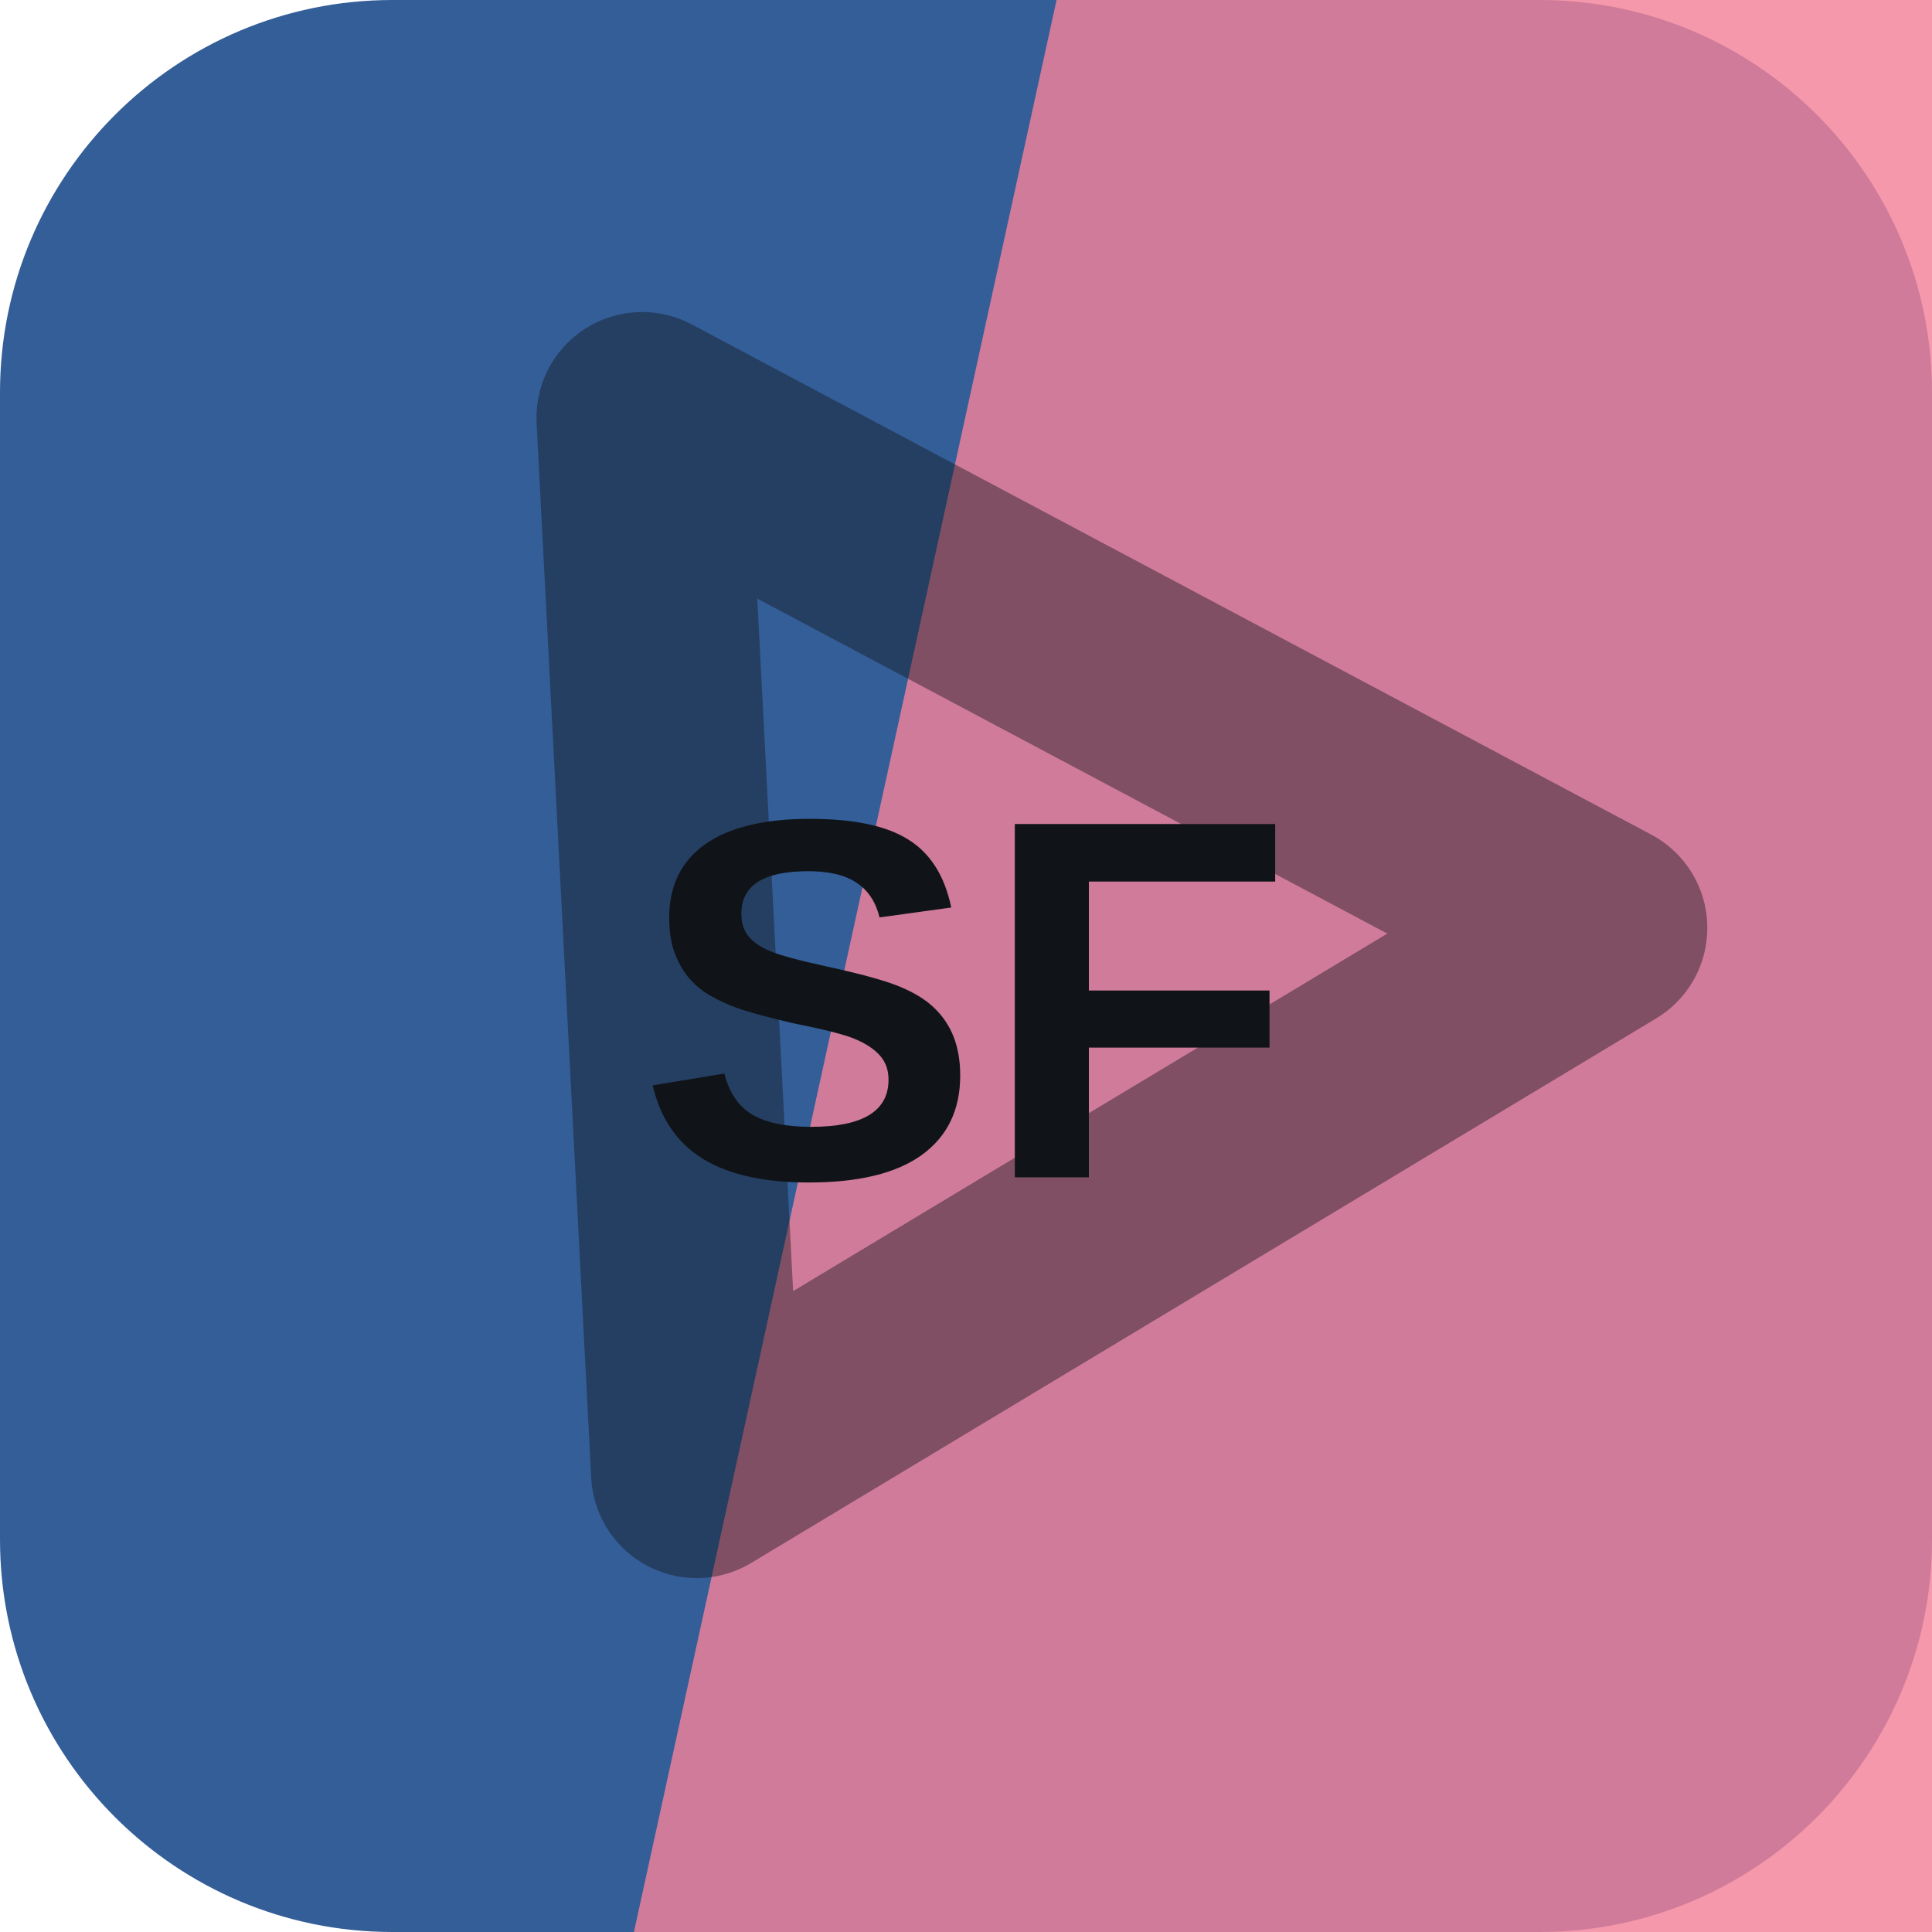
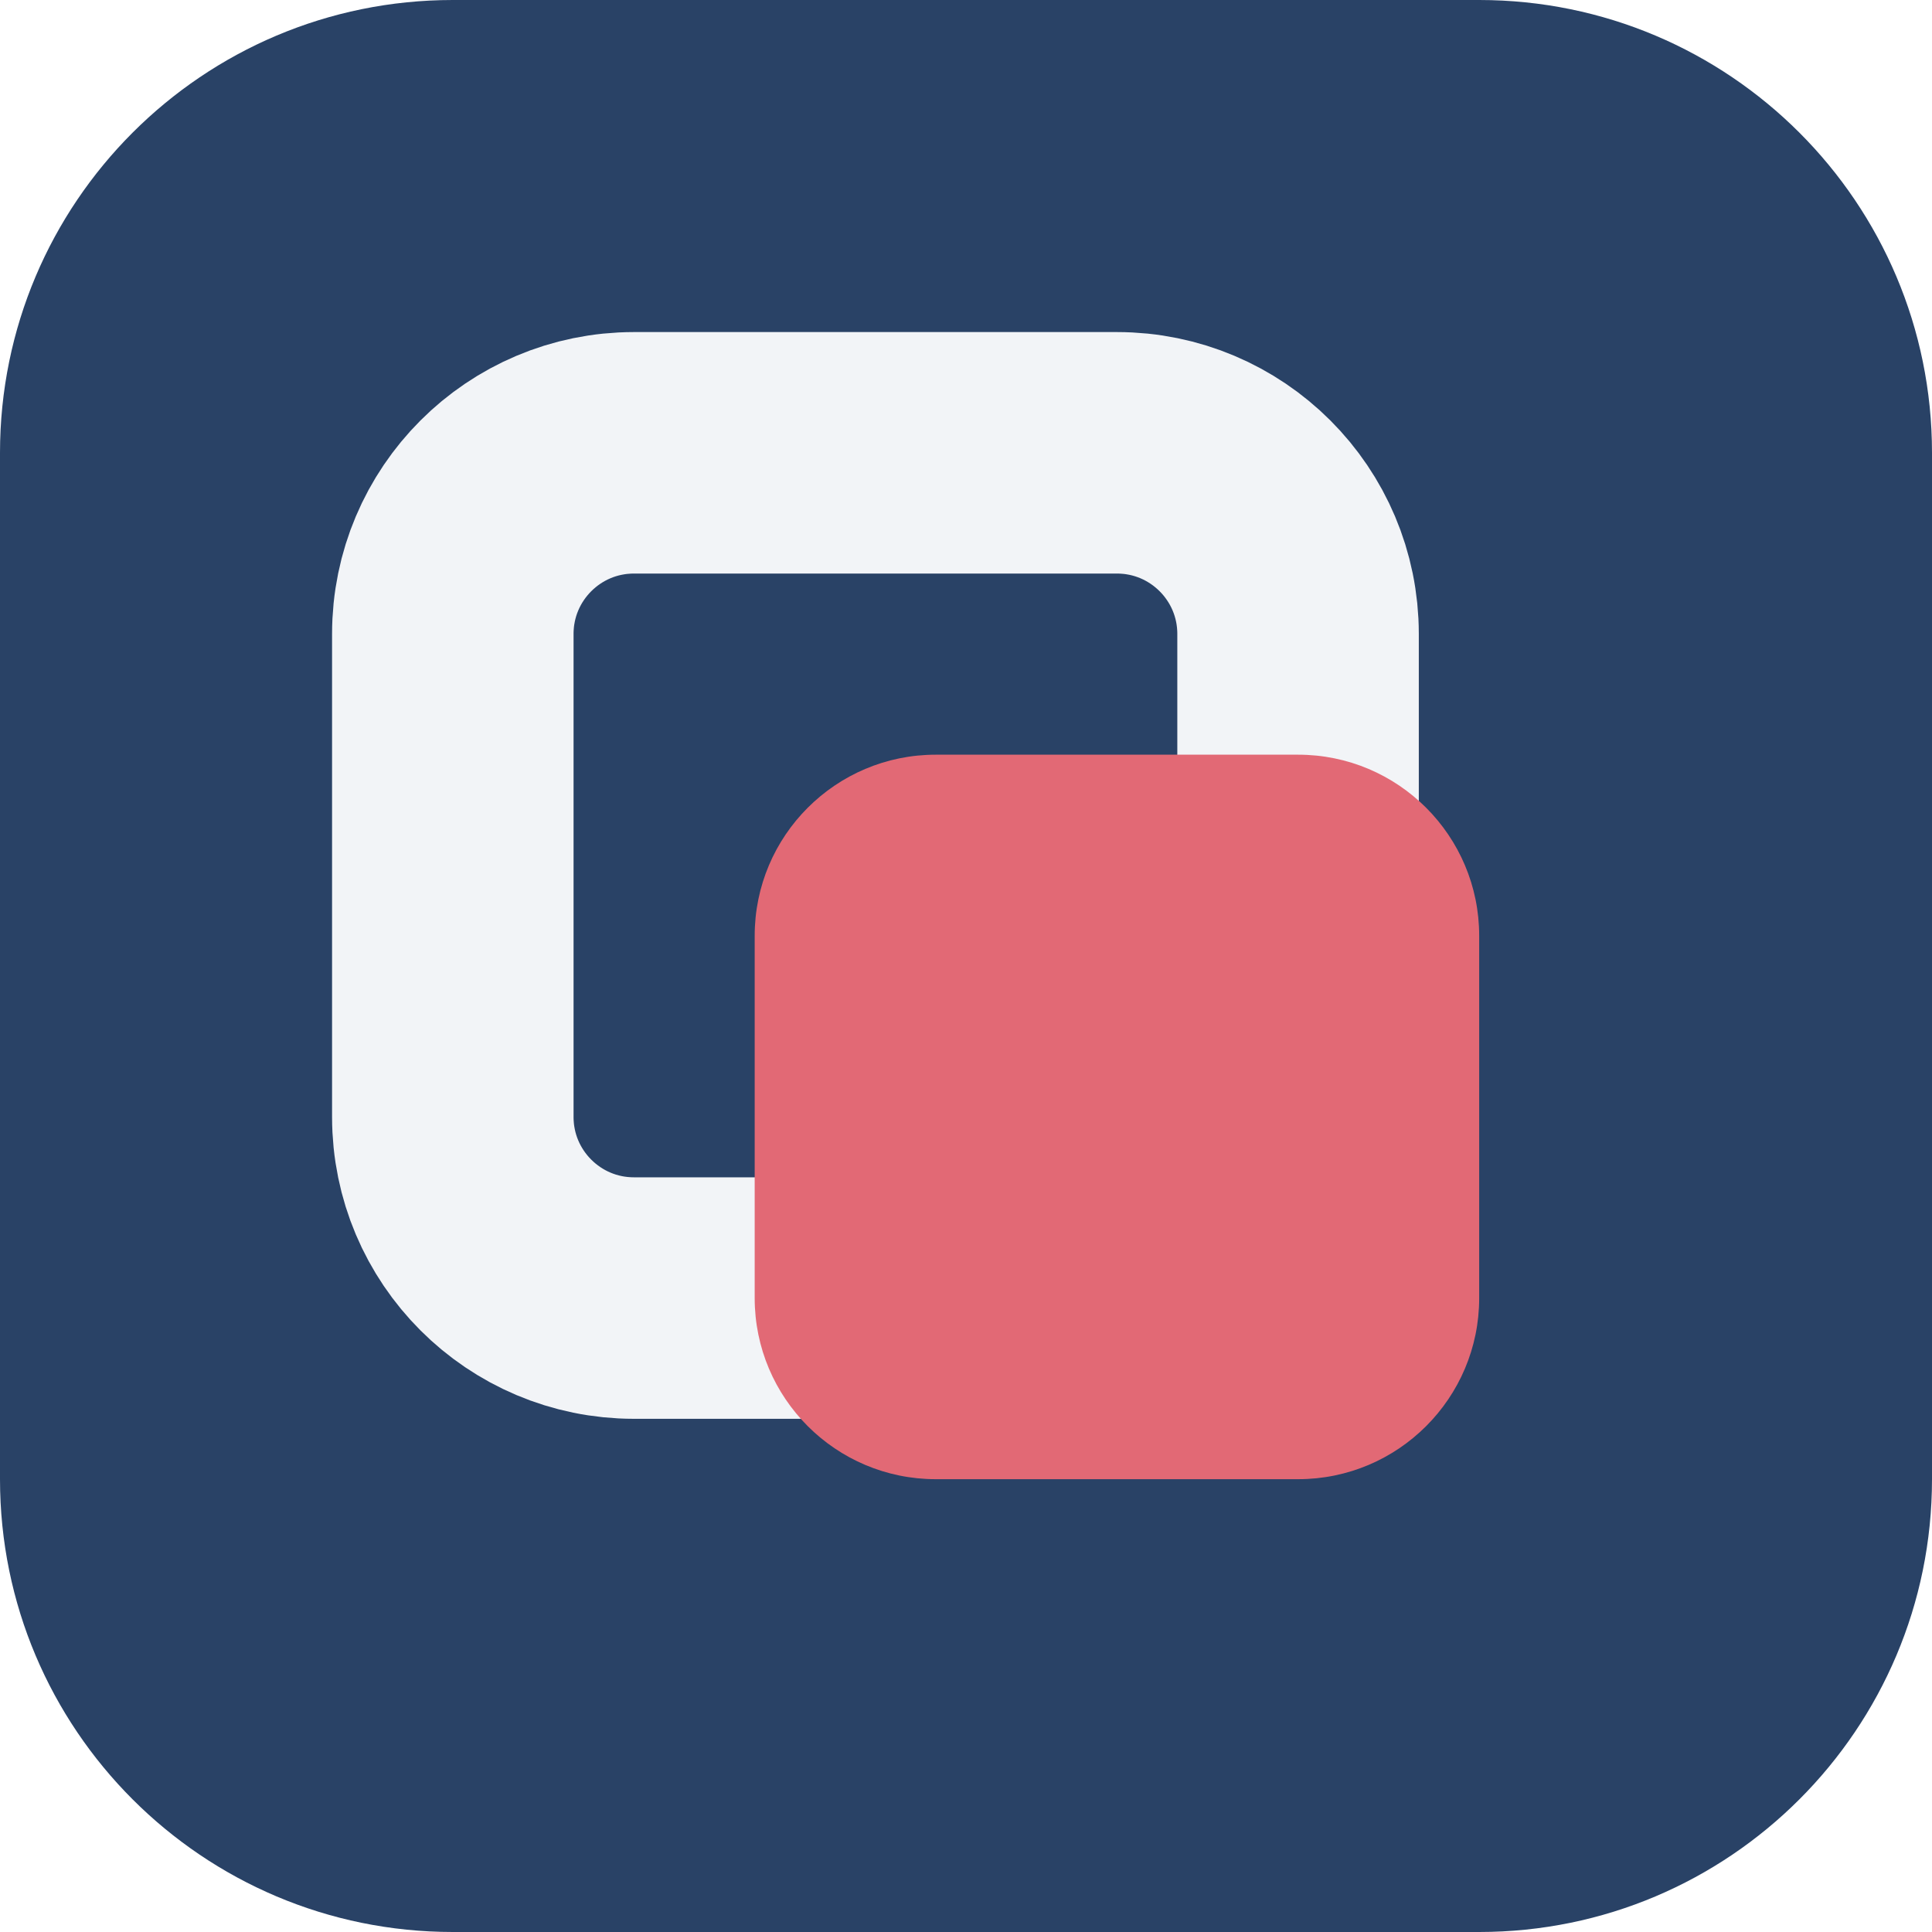
<svg xmlns="http://www.w3.org/2000/svg" width="64" height="64" viewBox="0 0 64 64" role="img">
-   <rect width="64" height="64" rx="13" fill="hsl(215 49% 40%)" />
-   <path d="M35 0h29v64H21Z" fill="hsl(347 83% 73%)" opacity="0.82" />
-   <g transform="rotate(208 32 32)" opacity="0.42">
-     <path d="M14 43 32 13l18 30Z" fill="none" stroke="#101418" stroke-width="7" stroke-linejoin="round" />
+   <rect width="64" height="64" rx="15" fill="hsl(215 43% 28%)" />
+   <g transform="rotate(0 32 32)">
+     <rect x="15" y="15" width="28" height="28" rx="6" fill="none" stroke="hsl(215 24% 96%)" stroke-width="8" />
+     <rect x="25" y="25" width="24" height="24" rx="6" fill="hsl(354 68% 65%)" />
  </g>
-   <text x="32" y="39" text-anchor="middle" fill="#101418" font-family="Arial,Helvetica,sans-serif" font-size="17" font-weight="700" letter-spacing="0">SF</text>
</svg>
